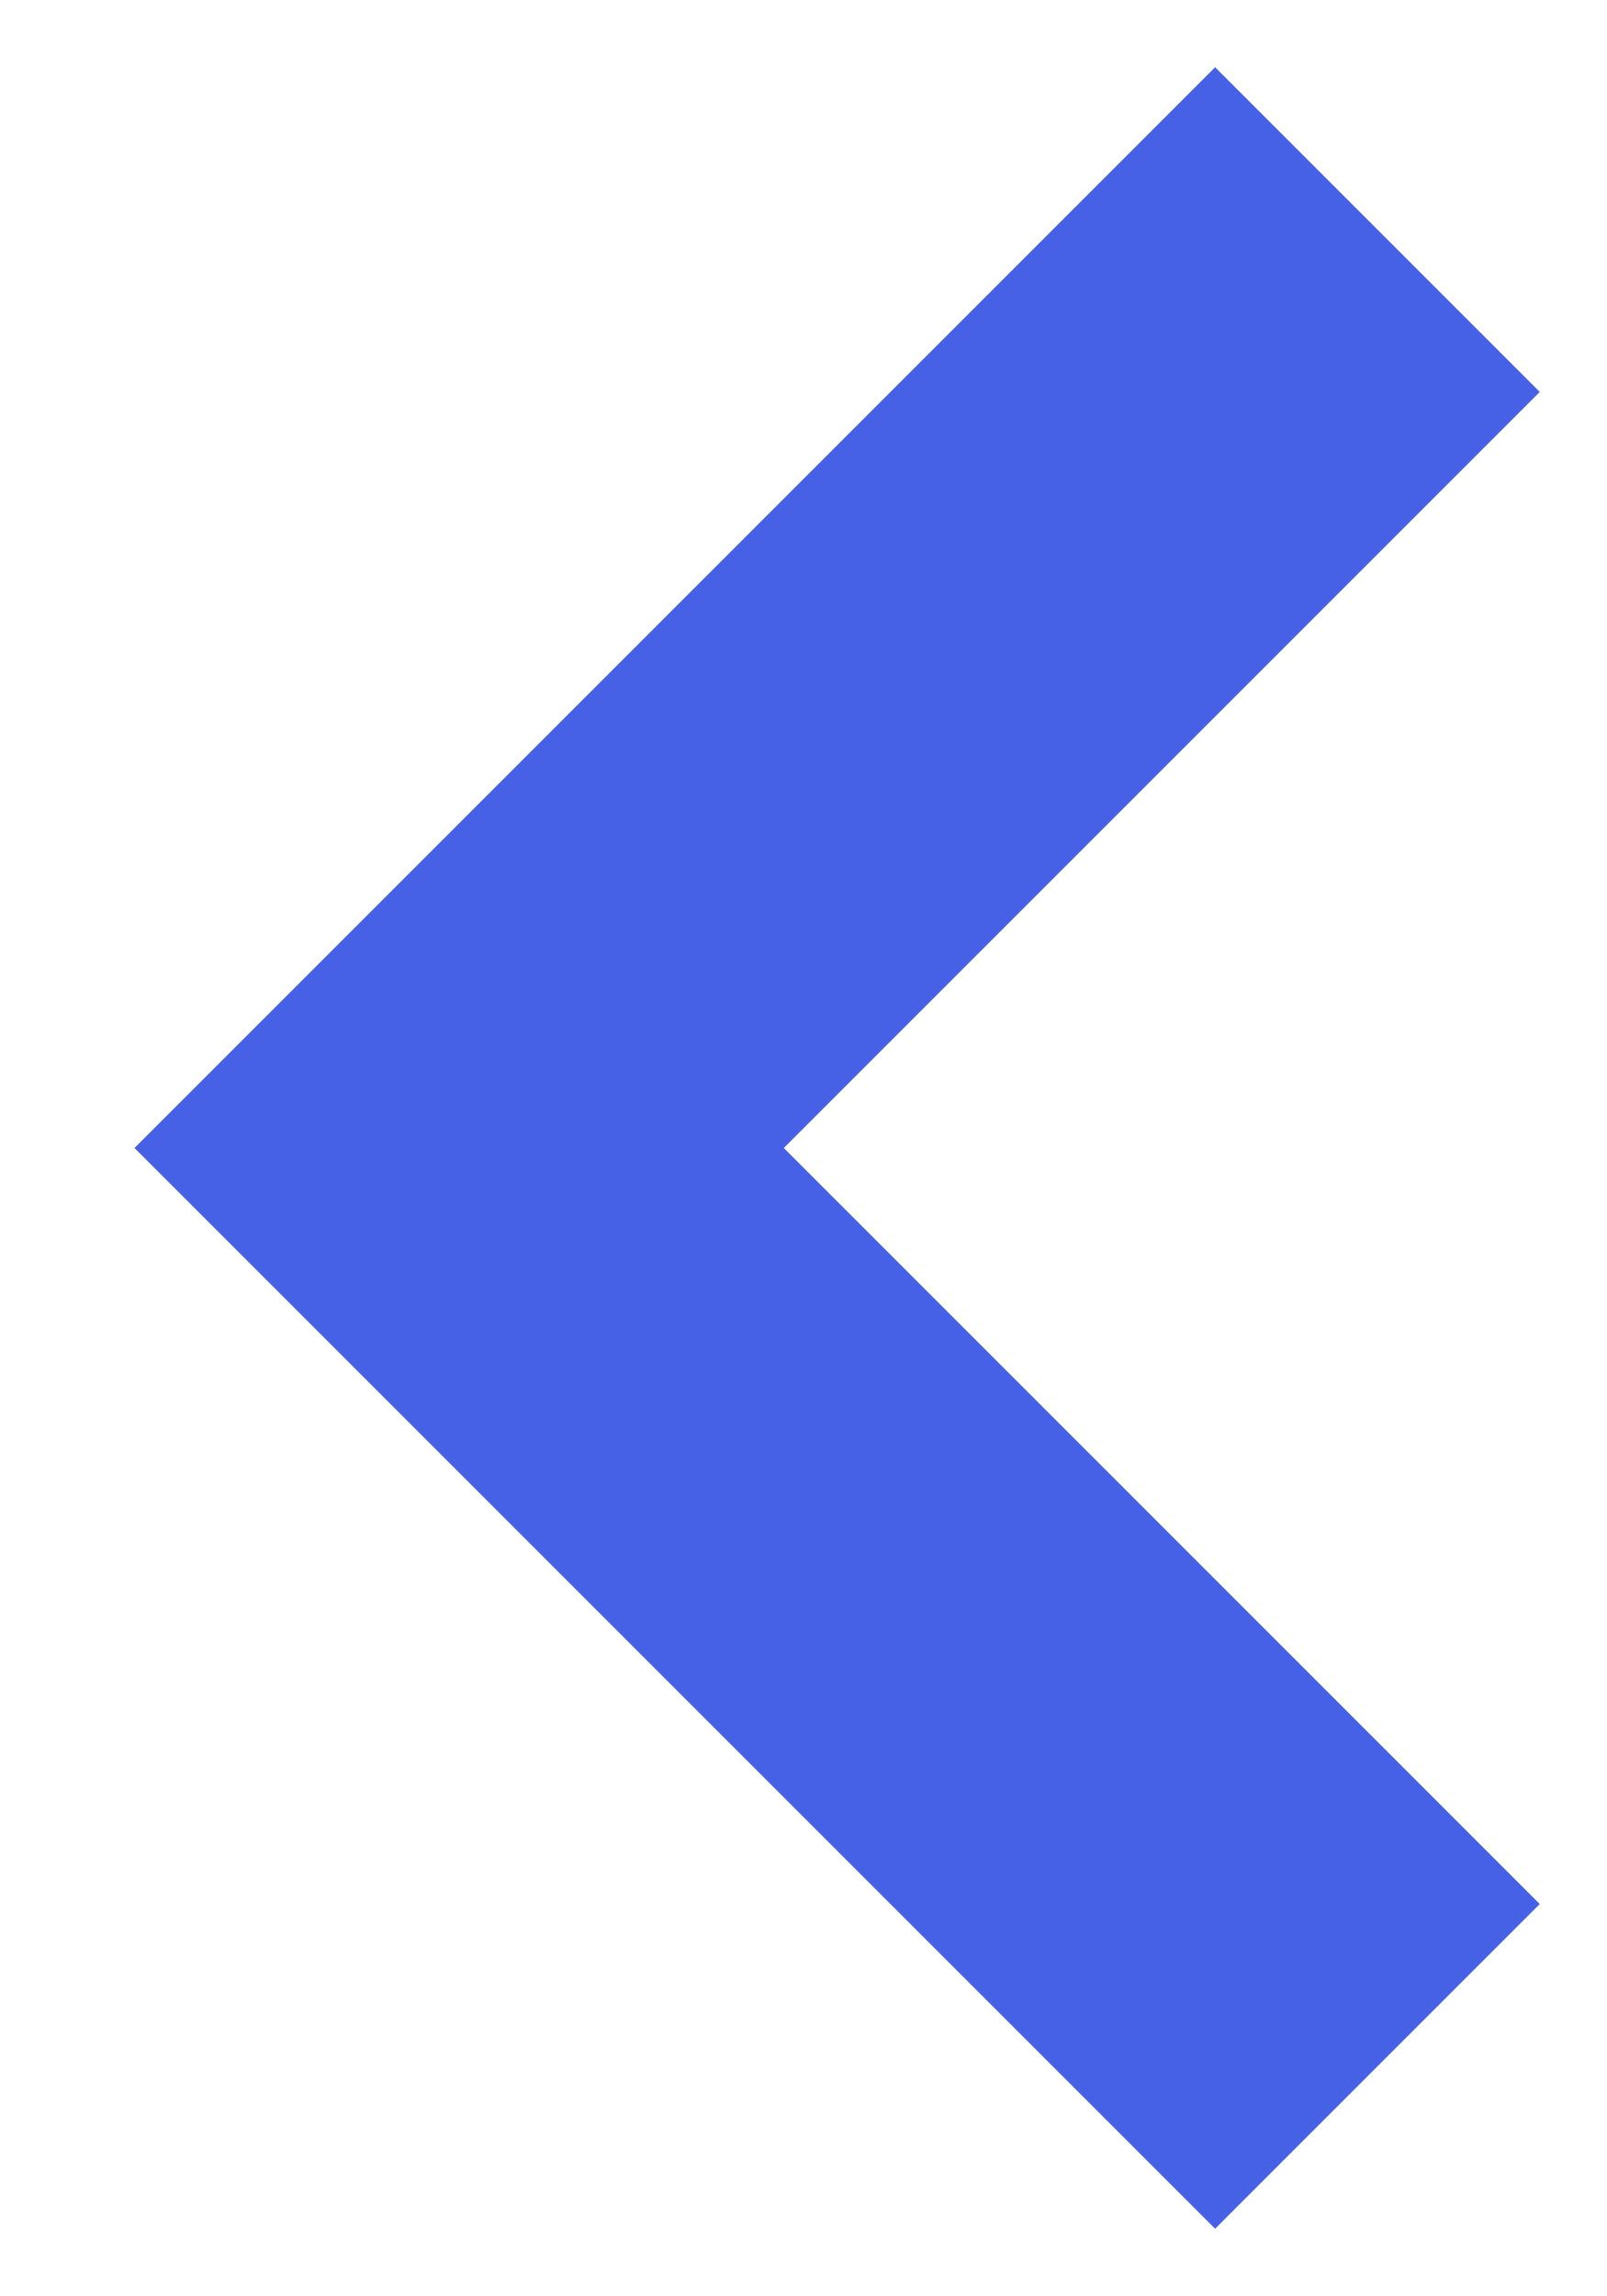
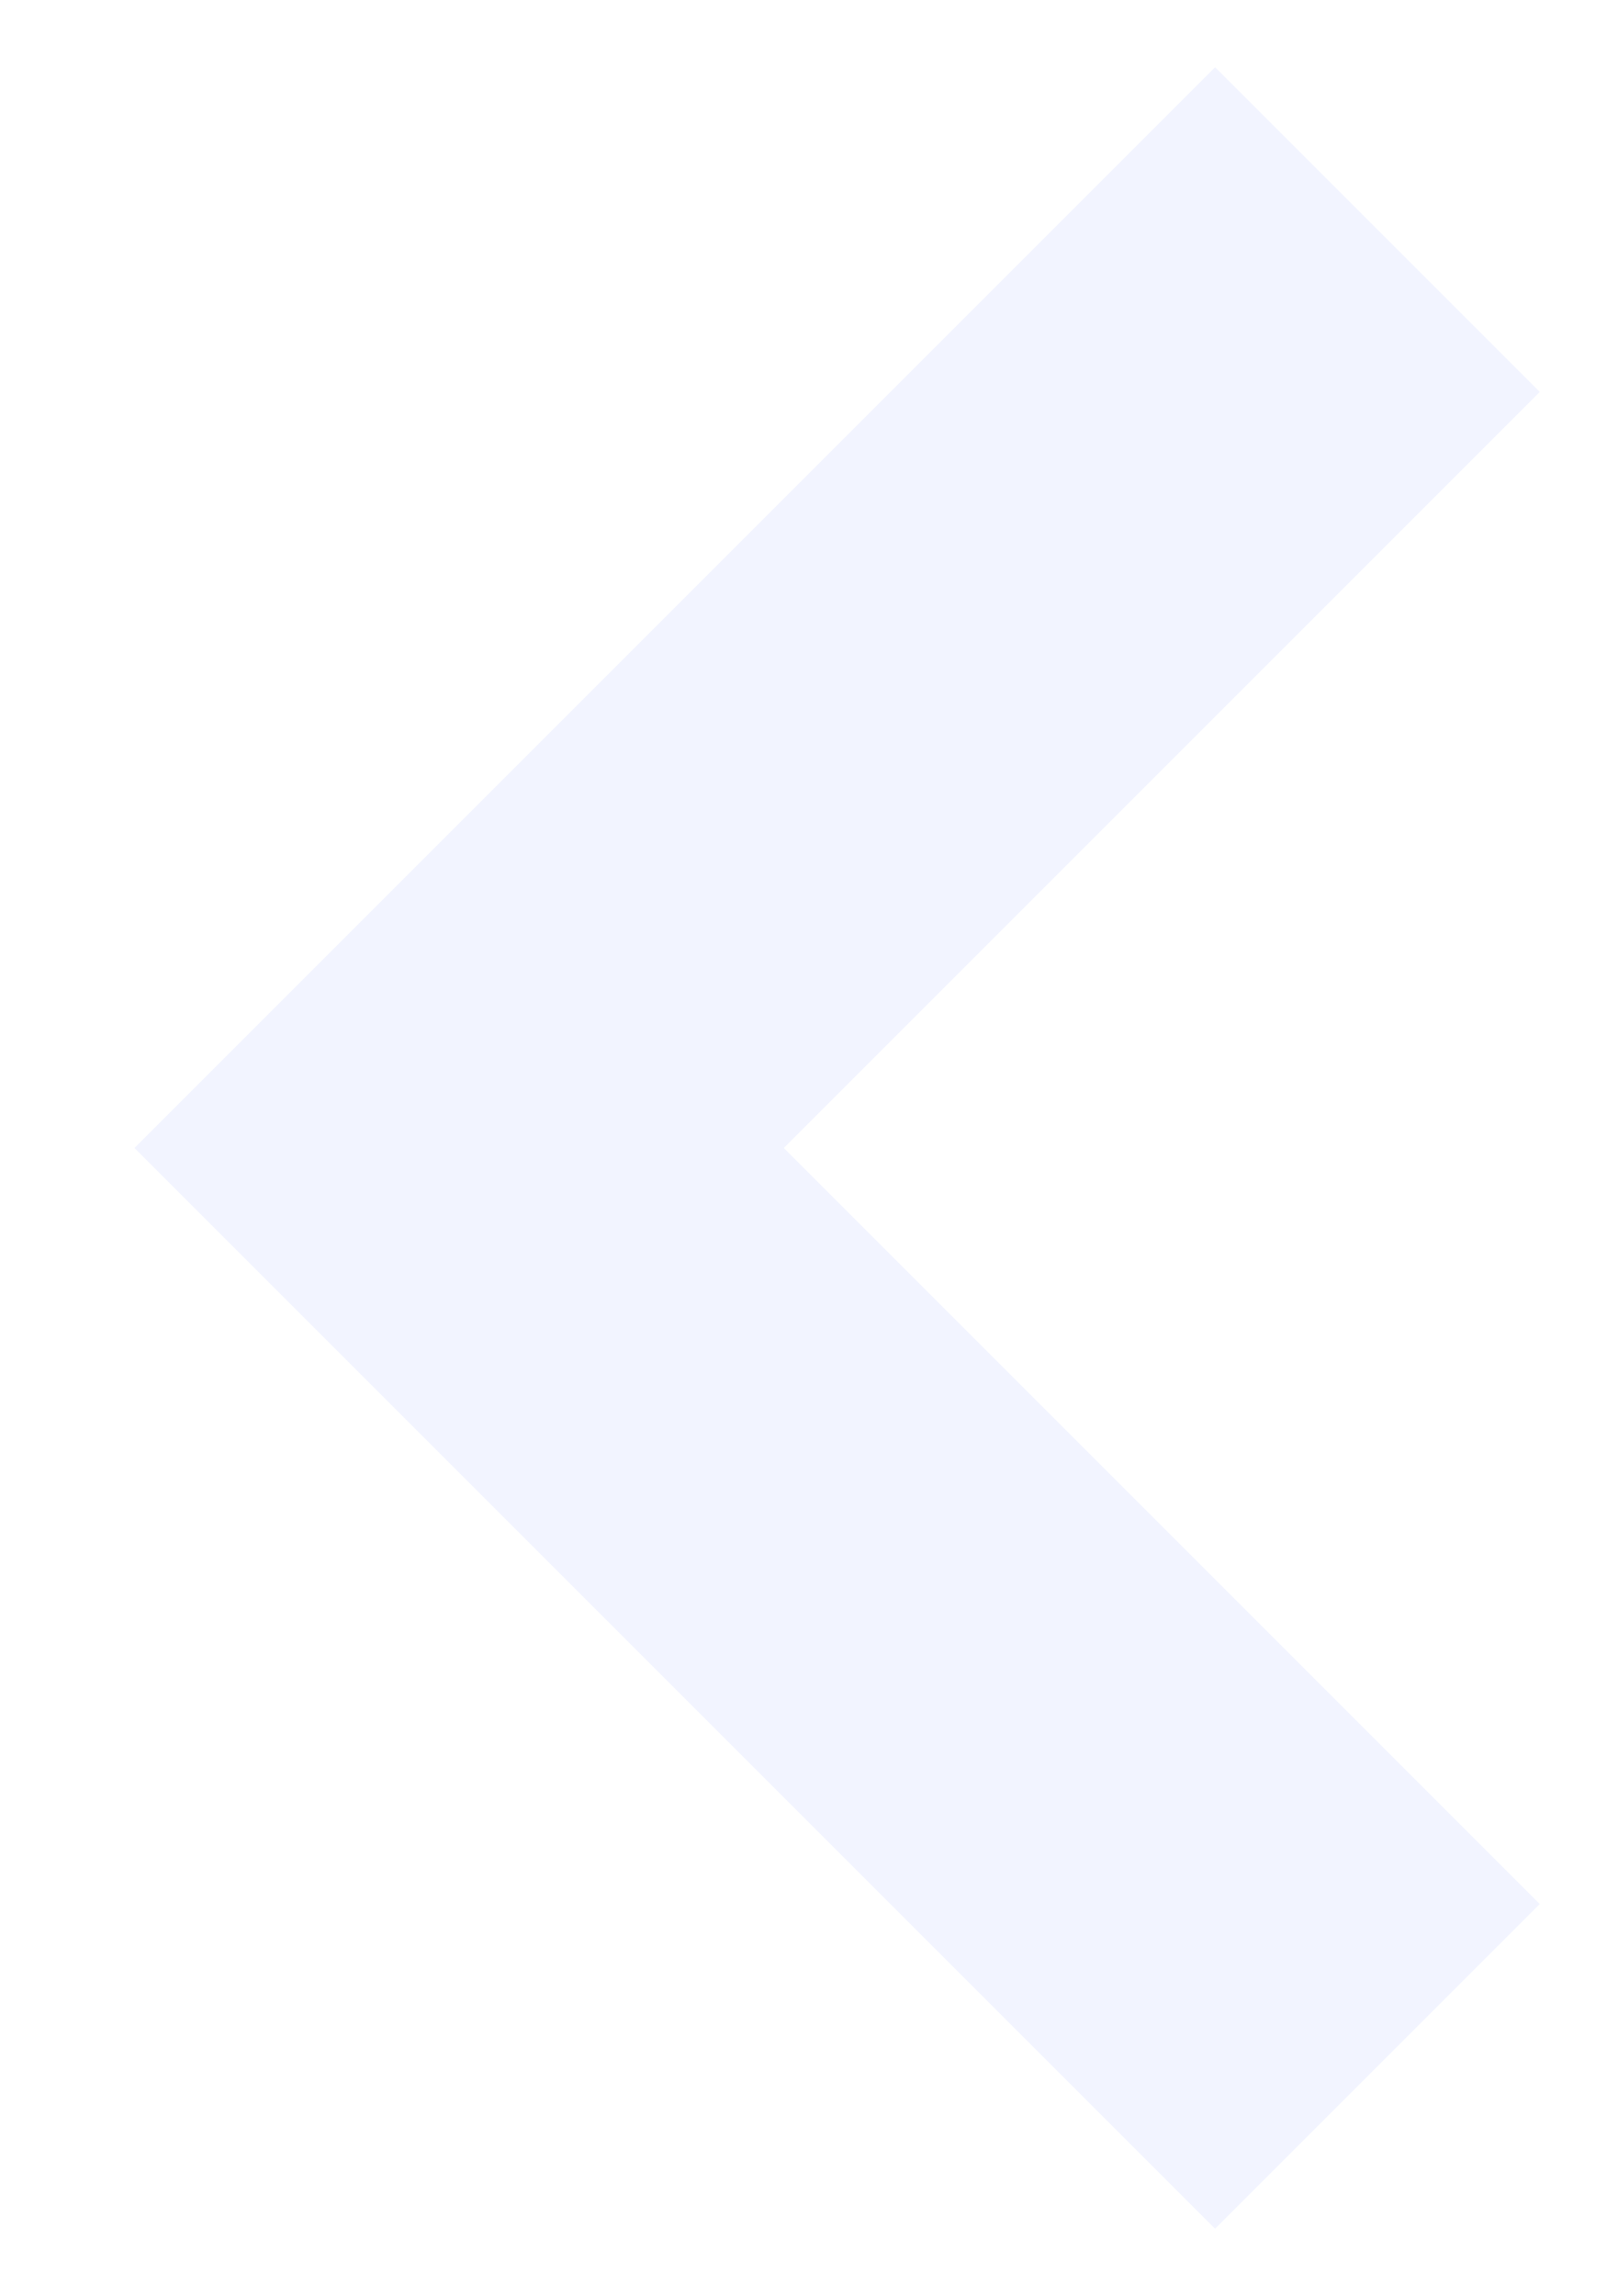
<svg xmlns="http://www.w3.org/2000/svg" width="7" height="10">
-   <path d="M6 9L2 5l4-4" stroke="#4661E6" stroke-width="2" fill="none" fill-rule="evenodd" />
+   <path d="M6 9L2 5l4-4" stroke="#f2f4ff" stroke-width="2" fill="none" fill-rule="evenodd" />
</svg>
